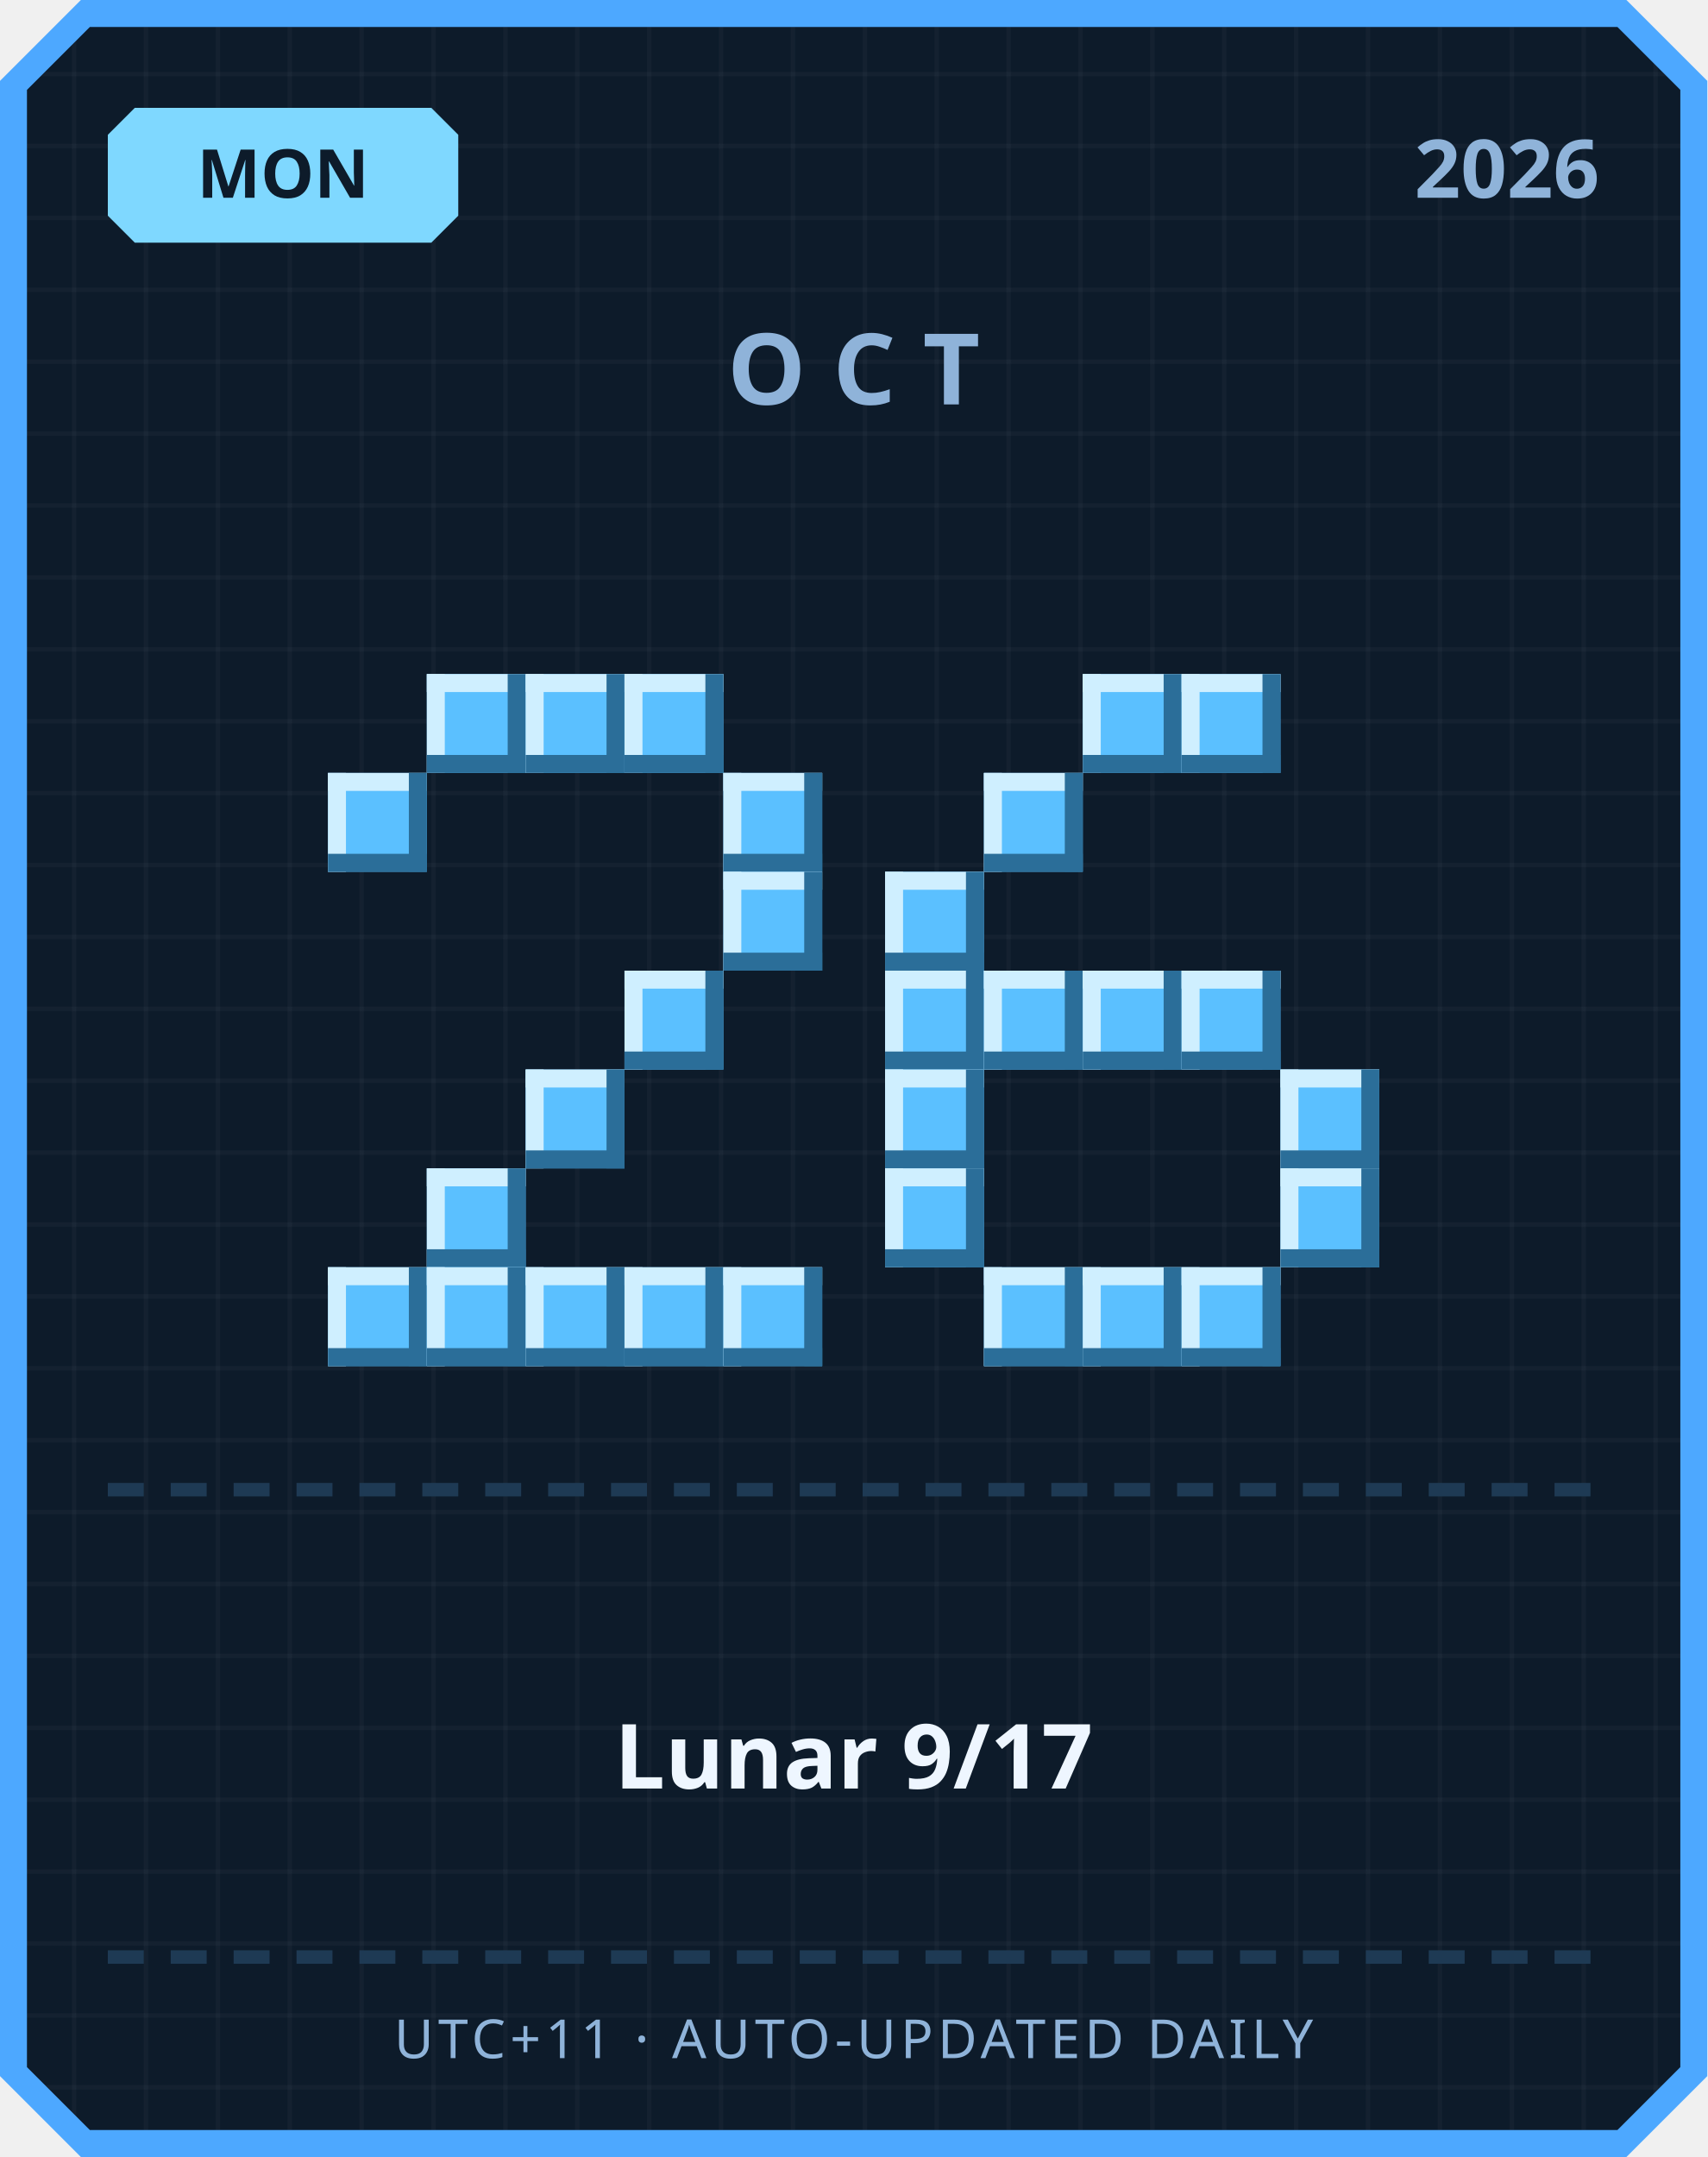
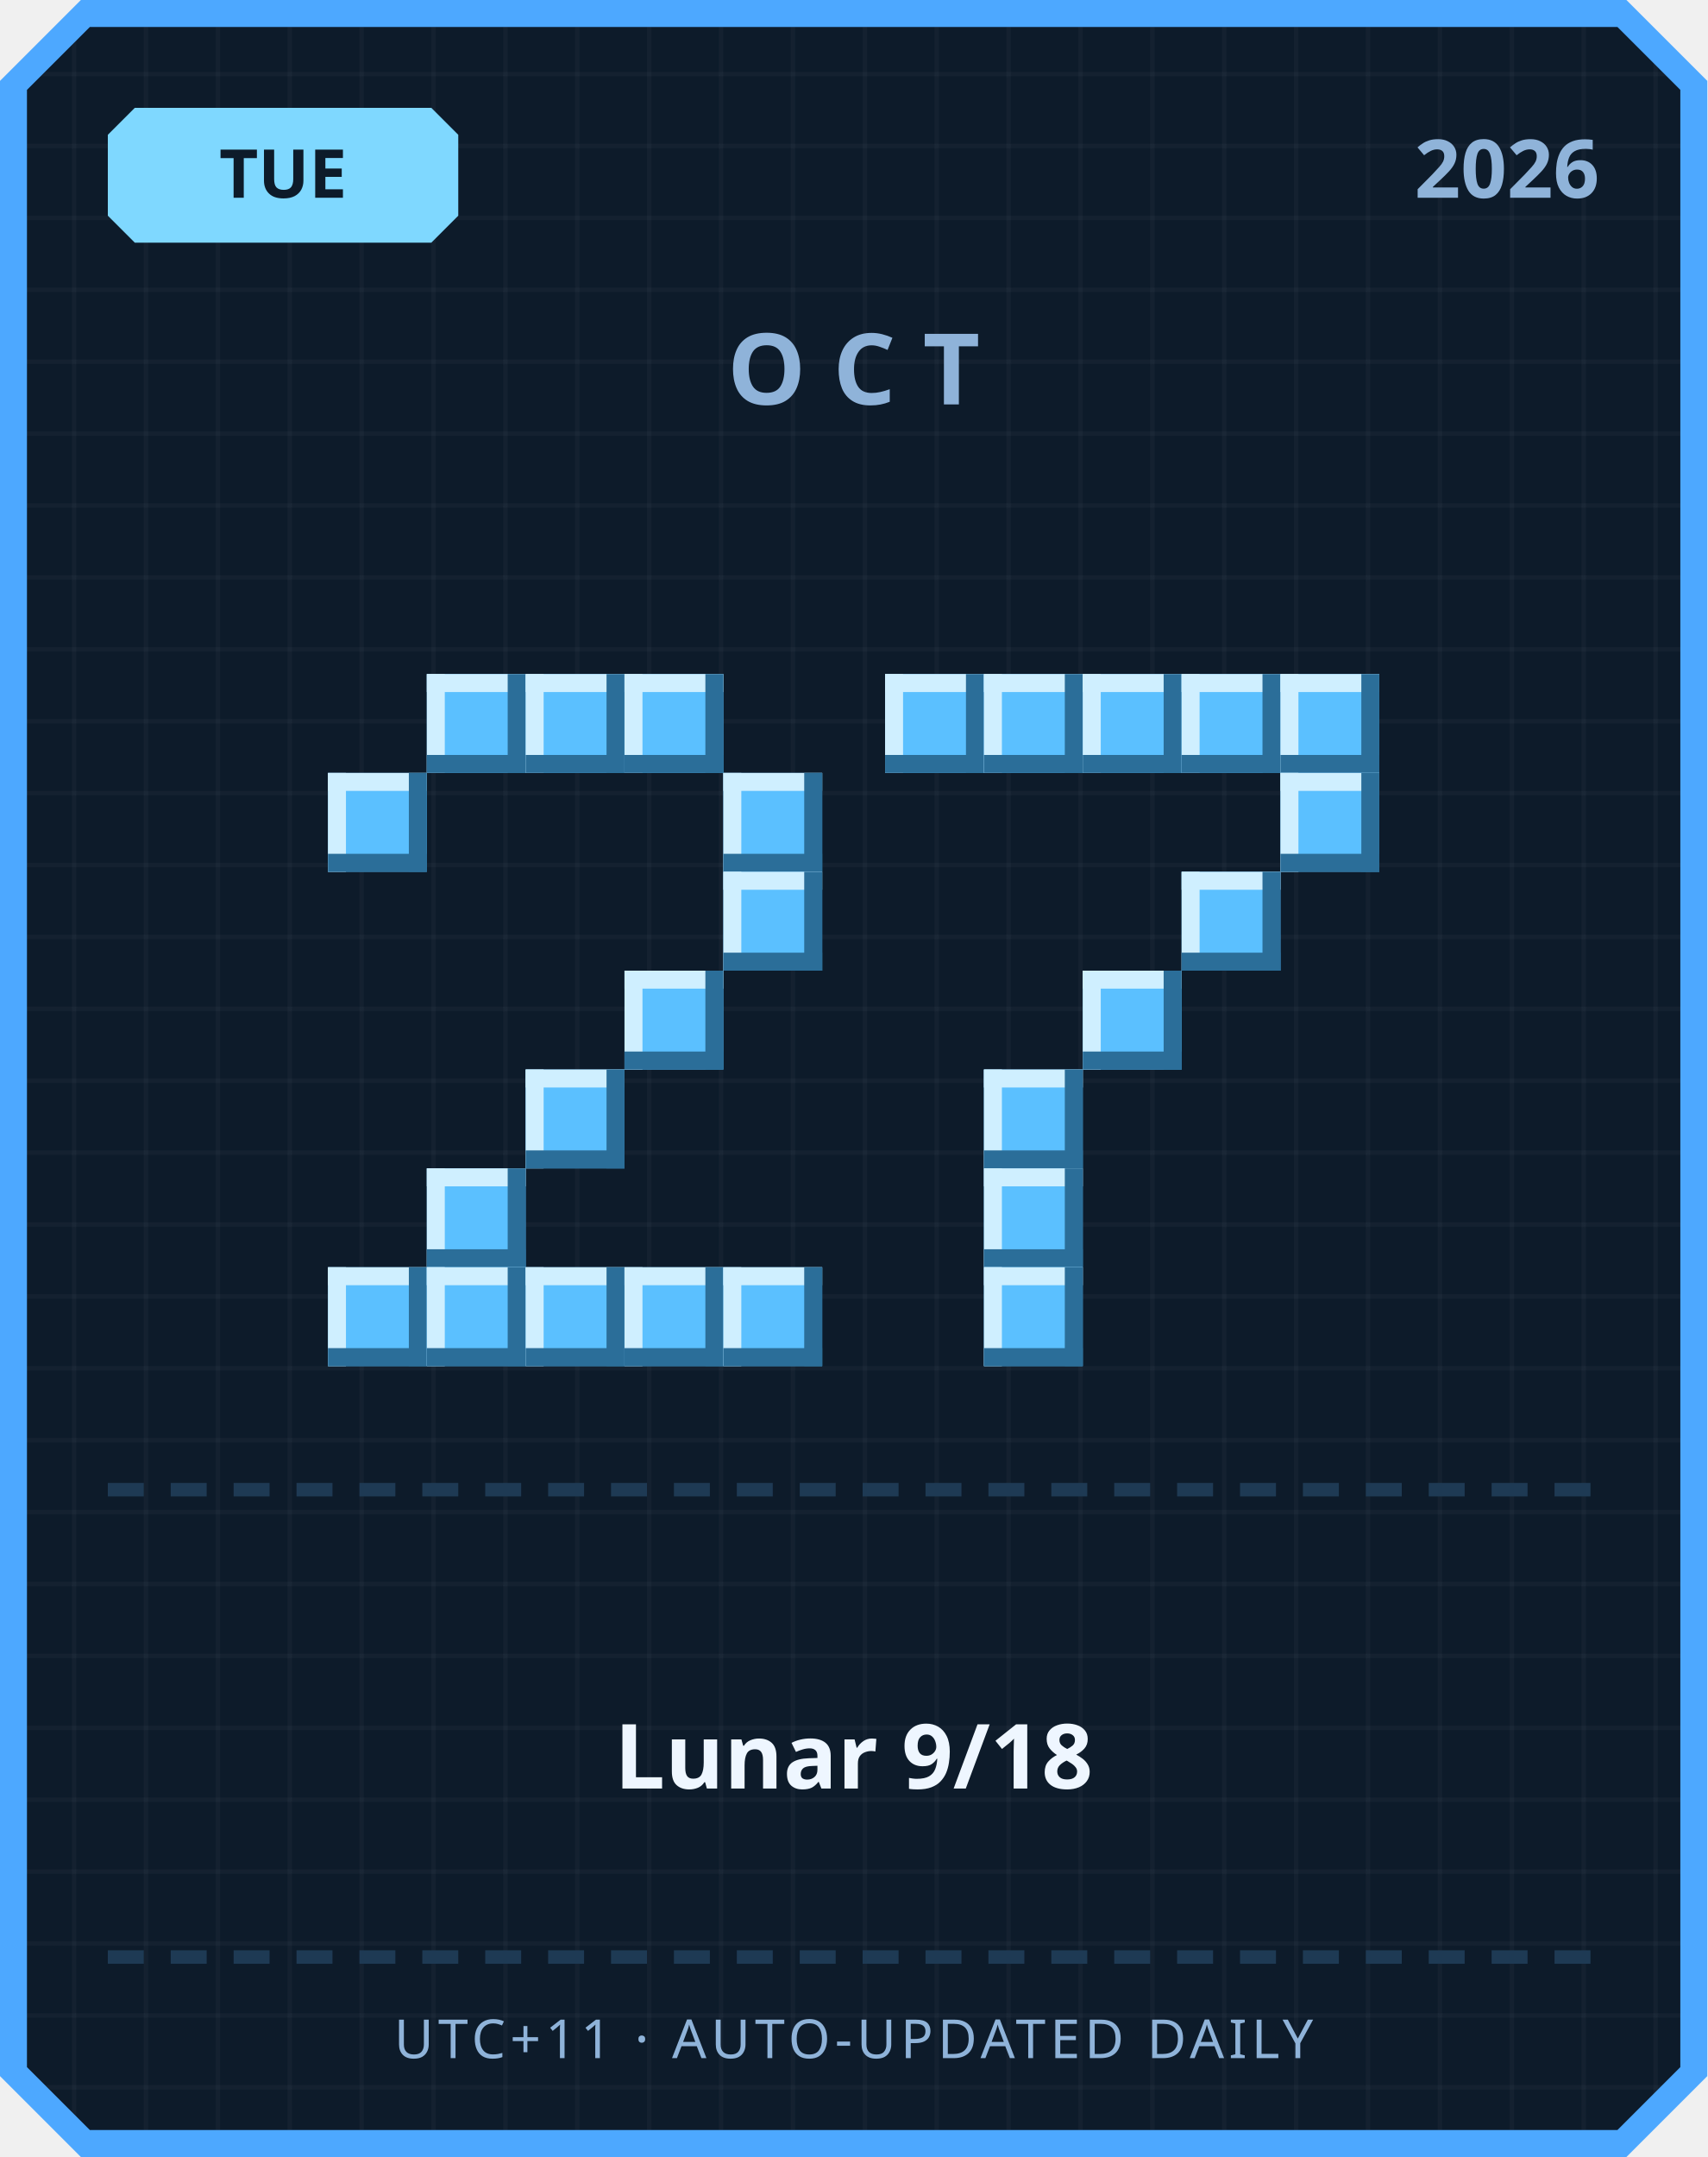
<svg xmlns="http://www.w3.org/2000/svg" width="380" height="480" viewBox="0 0 380 480">
  <defs>
    <pattern id="grid" width="16" height="16" patternUnits="userSpaceOnUse">
      <rect width="16" height="16" fill="#0d1b2a" />
      <rect width="1" height="16" fill="#ffffff" opacity="0.03" />
      <rect width="16" height="1" fill="#ffffff" opacity="0.03" />
    </pattern>
  </defs>
  <path d="M 18,0 L 362,0 L 380,18 L 380,462 L 362,480 L 18,480 L 0,462 L 0,18 Z" fill="#4da8ff" />
  <path d="M 20,6 L 360,6 L 374,20 L 374,460 L 360,474 L 20,474 L 6,460 L 6,20 Z" fill="url(#grid)" />
  <path d="M 30,24 L 96,24 L 102,30 L 102,48 L 96,54 L 30,54 L 24,48 L 24,30 Z" fill="#7fd8ff" />
-   <text x="63" y="44" text-anchor="middle" font-family="'Segoe UI', sans-serif" font-size="15" font-weight="700" fill="#0d1b2a">MON</text>
+   <text x="63" y="44" text-anchor="middle" font-family="'Segoe UI', sans-serif" font-size="15" font-weight="700" fill="#0d1b2a">TUE</text>
  <text x="356" y="44" text-anchor="end" font-family="'Segoe UI', sans-serif" font-size="18" font-weight="700" fill="#8fb3d9">2026</text>
  <text x="190" y="90" text-anchor="middle" font-family="'Segoe UI', sans-serif" font-size="22" font-weight="700" letter-spacing="6" fill="#8fb3d9">OCT</text>
  <rect x="95" y="150" width="22" height="22" fill="#5bc0ff" />
  <rect x="95" y="150" width="22" height="4" fill="#cfefff" />
  <rect x="95" y="150" width="4" height="22" fill="#cfefff" />
  <rect x="95" y="168" width="22" height="4" fill="#2b6e99" />
  <rect x="113" y="150" width="4" height="22" fill="#2b6e99" />
  <rect x="117" y="150" width="22" height="22" fill="#5bc0ff" />
  <rect x="117" y="150" width="22" height="4" fill="#cfefff" />
  <rect x="117" y="150" width="4" height="22" fill="#cfefff" />
  <rect x="117" y="168" width="22" height="4" fill="#2b6e99" />
  <rect x="135" y="150" width="4" height="22" fill="#2b6e99" />
  <rect x="139" y="150" width="22" height="22" fill="#5bc0ff" />
  <rect x="139" y="150" width="22" height="4" fill="#cfefff" />
  <rect x="139" y="150" width="4" height="22" fill="#cfefff" />
  <rect x="139" y="168" width="22" height="4" fill="#2b6e99" />
  <rect x="157" y="150" width="4" height="22" fill="#2b6e99" />
  <rect x="73" y="172" width="22" height="22" fill="#5bc0ff" />
  <rect x="73" y="172" width="22" height="4" fill="#cfefff" />
  <rect x="73" y="172" width="4" height="22" fill="#cfefff" />
  <rect x="73" y="190" width="22" height="4" fill="#2b6e99" />
  <rect x="91" y="172" width="4" height="22" fill="#2b6e99" />
  <rect x="161" y="172" width="22" height="22" fill="#5bc0ff" />
  <rect x="161" y="172" width="22" height="4" fill="#cfefff" />
  <rect x="161" y="172" width="4" height="22" fill="#cfefff" />
  <rect x="161" y="190" width="22" height="4" fill="#2b6e99" />
  <rect x="179" y="172" width="4" height="22" fill="#2b6e99" />
  <rect x="161" y="194" width="22" height="22" fill="#5bc0ff" />
  <rect x="161" y="194" width="22" height="4" fill="#cfefff" />
  <rect x="161" y="194" width="4" height="22" fill="#cfefff" />
  <rect x="161" y="212" width="22" height="4" fill="#2b6e99" />
  <rect x="179" y="194" width="4" height="22" fill="#2b6e99" />
  <rect x="139" y="216" width="22" height="22" fill="#5bc0ff" />
  <rect x="139" y="216" width="22" height="4" fill="#cfefff" />
  <rect x="139" y="216" width="4" height="22" fill="#cfefff" />
  <rect x="139" y="234" width="22" height="4" fill="#2b6e99" />
  <rect x="157" y="216" width="4" height="22" fill="#2b6e99" />
  <rect x="117" y="238" width="22" height="22" fill="#5bc0ff" />
  <rect x="117" y="238" width="22" height="4" fill="#cfefff" />
  <rect x="117" y="238" width="4" height="22" fill="#cfefff" />
  <rect x="117" y="256" width="22" height="4" fill="#2b6e99" />
  <rect x="135" y="238" width="4" height="22" fill="#2b6e99" />
  <rect x="95" y="260" width="22" height="22" fill="#5bc0ff" />
  <rect x="95" y="260" width="22" height="4" fill="#cfefff" />
  <rect x="95" y="260" width="4" height="22" fill="#cfefff" />
  <rect x="95" y="278" width="22" height="4" fill="#2b6e99" />
  <rect x="113" y="260" width="4" height="22" fill="#2b6e99" />
  <rect x="73" y="282" width="22" height="22" fill="#5bc0ff" />
  <rect x="73" y="282" width="22" height="4" fill="#cfefff" />
  <rect x="73" y="282" width="4" height="22" fill="#cfefff" />
  <rect x="73" y="300" width="22" height="4" fill="#2b6e99" />
  <rect x="91" y="282" width="4" height="22" fill="#2b6e99" />
  <rect x="95" y="282" width="22" height="22" fill="#5bc0ff" />
  <rect x="95" y="282" width="22" height="4" fill="#cfefff" />
  <rect x="95" y="282" width="4" height="22" fill="#cfefff" />
  <rect x="95" y="300" width="22" height="4" fill="#2b6e99" />
  <rect x="113" y="282" width="4" height="22" fill="#2b6e99" />
  <rect x="117" y="282" width="22" height="22" fill="#5bc0ff" />
  <rect x="117" y="282" width="22" height="4" fill="#cfefff" />
  <rect x="117" y="282" width="4" height="22" fill="#cfefff" />
  <rect x="117" y="300" width="22" height="4" fill="#2b6e99" />
  <rect x="135" y="282" width="4" height="22" fill="#2b6e99" />
  <rect x="139" y="282" width="22" height="22" fill="#5bc0ff" />
  <rect x="139" y="282" width="22" height="4" fill="#cfefff" />
  <rect x="139" y="282" width="4" height="22" fill="#cfefff" />
  <rect x="139" y="300" width="22" height="4" fill="#2b6e99" />
  <rect x="157" y="282" width="4" height="22" fill="#2b6e99" />
  <rect x="161" y="282" width="22" height="22" fill="#5bc0ff" />
  <rect x="161" y="282" width="22" height="4" fill="#cfefff" />
  <rect x="161" y="282" width="4" height="22" fill="#cfefff" />
  <rect x="161" y="300" width="22" height="4" fill="#2b6e99" />
  <rect x="179" y="282" width="4" height="22" fill="#2b6e99" />
+   <rect x="197" y="150" width="22" height="22" fill="#5bc0ff" />
+   <rect x="197" y="150" width="22" height="4" fill="#cfefff" />
+   <rect x="197" y="150" width="4" height="22" fill="#cfefff" />
+   <rect x="197" y="168" width="22" height="4" fill="#2b6e99" />
+   <rect x="215" y="150" width="4" height="22" fill="#2b6e99" />
+   <rect x="219" y="150" width="22" height="22" fill="#5bc0ff" />
+   <rect x="219" y="150" width="22" height="4" fill="#cfefff" />
+   <rect x="219" y="150" width="4" height="22" fill="#cfefff" />
+   <rect x="219" y="168" width="22" height="4" fill="#2b6e99" />
+   <rect x="237" y="150" width="4" height="22" fill="#2b6e99" />
  <rect x="241" y="150" width="22" height="22" fill="#5bc0ff" />
  <rect x="241" y="150" width="22" height="4" fill="#cfefff" />
  <rect x="241" y="150" width="4" height="22" fill="#cfefff" />
  <rect x="241" y="168" width="22" height="4" fill="#2b6e99" />
  <rect x="259" y="150" width="4" height="22" fill="#2b6e99" />
  <rect x="263" y="150" width="22" height="22" fill="#5bc0ff" />
  <rect x="263" y="150" width="22" height="4" fill="#cfefff" />
  <rect x="263" y="150" width="4" height="22" fill="#cfefff" />
  <rect x="263" y="168" width="22" height="4" fill="#2b6e99" />
  <rect x="281" y="150" width="4" height="22" fill="#2b6e99" />
-   <rect x="219" y="172" width="22" height="22" fill="#5bc0ff" />
-   <rect x="219" y="172" width="22" height="4" fill="#cfefff" />
-   <rect x="219" y="172" width="4" height="22" fill="#cfefff" />
-   <rect x="219" y="190" width="22" height="4" fill="#2b6e99" />
-   <rect x="237" y="172" width="4" height="22" fill="#2b6e99" />
-   <rect x="197" y="194" width="22" height="22" fill="#5bc0ff" />
-   <rect x="197" y="194" width="22" height="4" fill="#cfefff" />
-   <rect x="197" y="194" width="4" height="22" fill="#cfefff" />
-   <rect x="197" y="212" width="22" height="4" fill="#2b6e99" />
-   <rect x="215" y="194" width="4" height="22" fill="#2b6e99" />
-   <rect x="197" y="216" width="22" height="22" fill="#5bc0ff" />
-   <rect x="197" y="216" width="22" height="4" fill="#cfefff" />
-   <rect x="197" y="216" width="4" height="22" fill="#cfefff" />
-   <rect x="197" y="234" width="22" height="4" fill="#2b6e99" />
-   <rect x="215" y="216" width="4" height="22" fill="#2b6e99" />
-   <rect x="219" y="216" width="22" height="22" fill="#5bc0ff" />
-   <rect x="219" y="216" width="22" height="4" fill="#cfefff" />
-   <rect x="219" y="216" width="4" height="22" fill="#cfefff" />
-   <rect x="219" y="234" width="22" height="4" fill="#2b6e99" />
-   <rect x="237" y="216" width="4" height="22" fill="#2b6e99" />
+   <rect x="285" y="150" width="22" height="22" fill="#5bc0ff" />
+   <rect x="285" y="150" width="22" height="4" fill="#cfefff" />
+   <rect x="285" y="150" width="4" height="22" fill="#cfefff" />
+   <rect x="285" y="168" width="22" height="4" fill="#2b6e99" />
+   <rect x="303" y="150" width="4" height="22" fill="#2b6e99" />
+   <rect x="285" y="172" width="22" height="22" fill="#5bc0ff" />
+   <rect x="285" y="172" width="22" height="4" fill="#cfefff" />
+   <rect x="285" y="172" width="4" height="22" fill="#cfefff" />
+   <rect x="285" y="190" width="22" height="4" fill="#2b6e99" />
+   <rect x="303" y="172" width="4" height="22" fill="#2b6e99" />
+   <rect x="263" y="194" width="22" height="22" fill="#5bc0ff" />
+   <rect x="263" y="194" width="22" height="4" fill="#cfefff" />
+   <rect x="263" y="194" width="4" height="22" fill="#cfefff" />
+   <rect x="263" y="212" width="22" height="4" fill="#2b6e99" />
+   <rect x="281" y="194" width="4" height="22" fill="#2b6e99" />
  <rect x="241" y="216" width="22" height="22" fill="#5bc0ff" />
  <rect x="241" y="216" width="22" height="4" fill="#cfefff" />
  <rect x="241" y="216" width="4" height="22" fill="#cfefff" />
  <rect x="241" y="234" width="22" height="4" fill="#2b6e99" />
  <rect x="259" y="216" width="4" height="22" fill="#2b6e99" />
-   <rect x="263" y="216" width="22" height="22" fill="#5bc0ff" />
-   <rect x="263" y="216" width="22" height="4" fill="#cfefff" />
-   <rect x="263" y="216" width="4" height="22" fill="#cfefff" />
-   <rect x="263" y="234" width="22" height="4" fill="#2b6e99" />
-   <rect x="281" y="216" width="4" height="22" fill="#2b6e99" />
-   <rect x="197" y="238" width="22" height="22" fill="#5bc0ff" />
-   <rect x="197" y="238" width="22" height="4" fill="#cfefff" />
-   <rect x="197" y="238" width="4" height="22" fill="#cfefff" />
-   <rect x="197" y="256" width="22" height="4" fill="#2b6e99" />
-   <rect x="215" y="238" width="4" height="22" fill="#2b6e99" />
-   <rect x="285" y="238" width="22" height="22" fill="#5bc0ff" />
-   <rect x="285" y="238" width="22" height="4" fill="#cfefff" />
-   <rect x="285" y="238" width="4" height="22" fill="#cfefff" />
-   <rect x="285" y="256" width="22" height="4" fill="#2b6e99" />
-   <rect x="303" y="238" width="4" height="22" fill="#2b6e99" />
-   <rect x="197" y="260" width="22" height="22" fill="#5bc0ff" />
-   <rect x="197" y="260" width="22" height="4" fill="#cfefff" />
-   <rect x="197" y="260" width="4" height="22" fill="#cfefff" />
-   <rect x="197" y="278" width="22" height="4" fill="#2b6e99" />
-   <rect x="215" y="260" width="4" height="22" fill="#2b6e99" />
-   <rect x="285" y="260" width="22" height="22" fill="#5bc0ff" />
-   <rect x="285" y="260" width="22" height="4" fill="#cfefff" />
-   <rect x="285" y="260" width="4" height="22" fill="#cfefff" />
-   <rect x="285" y="278" width="22" height="4" fill="#2b6e99" />
-   <rect x="303" y="260" width="4" height="22" fill="#2b6e99" />
+   <rect x="219" y="238" width="22" height="22" fill="#5bc0ff" />
+   <rect x="219" y="238" width="22" height="4" fill="#cfefff" />
+   <rect x="219" y="238" width="4" height="22" fill="#cfefff" />
+   <rect x="219" y="256" width="22" height="4" fill="#2b6e99" />
+   <rect x="237" y="238" width="4" height="22" fill="#2b6e99" />
+   <rect x="219" y="260" width="22" height="22" fill="#5bc0ff" />
+   <rect x="219" y="260" width="22" height="4" fill="#cfefff" />
+   <rect x="219" y="260" width="4" height="22" fill="#cfefff" />
+   <rect x="219" y="278" width="22" height="4" fill="#2b6e99" />
+   <rect x="237" y="260" width="4" height="22" fill="#2b6e99" />
  <rect x="219" y="282" width="22" height="22" fill="#5bc0ff" />
  <rect x="219" y="282" width="22" height="4" fill="#cfefff" />
  <rect x="219" y="282" width="4" height="22" fill="#cfefff" />
  <rect x="219" y="300" width="22" height="4" fill="#2b6e99" />
  <rect x="237" y="282" width="4" height="22" fill="#2b6e99" />
-   <rect x="241" y="282" width="22" height="22" fill="#5bc0ff" />
-   <rect x="241" y="282" width="22" height="4" fill="#cfefff" />
-   <rect x="241" y="282" width="4" height="22" fill="#cfefff" />
-   <rect x="241" y="300" width="22" height="4" fill="#2b6e99" />
-   <rect x="259" y="282" width="4" height="22" fill="#2b6e99" />
-   <rect x="263" y="282" width="22" height="22" fill="#5bc0ff" />
-   <rect x="263" y="282" width="22" height="4" fill="#cfefff" />
-   <rect x="263" y="282" width="4" height="22" fill="#cfefff" />
-   <rect x="263" y="300" width="22" height="4" fill="#2b6e99" />
-   <rect x="281" y="282" width="4" height="22" fill="#2b6e99" />
  <rect x="24" y="330" width="8" height="3" fill="#1e3a54" />
  <rect x="38" y="330" width="8" height="3" fill="#1e3a54" />
  <rect x="52" y="330" width="8" height="3" fill="#1e3a54" />
  <rect x="66" y="330" width="8" height="3" fill="#1e3a54" />
  <rect x="80" y="330" width="8" height="3" fill="#1e3a54" />
  <rect x="94" y="330" width="8" height="3" fill="#1e3a54" />
  <rect x="108" y="330" width="8" height="3" fill="#1e3a54" />
  <rect x="122" y="330" width="8" height="3" fill="#1e3a54" />
  <rect x="136" y="330" width="8" height="3" fill="#1e3a54" />
  <rect x="150" y="330" width="8" height="3" fill="#1e3a54" />
  <rect x="164" y="330" width="8" height="3" fill="#1e3a54" />
  <rect x="178" y="330" width="8" height="3" fill="#1e3a54" />
  <rect x="192" y="330" width="8" height="3" fill="#1e3a54" />
  <rect x="206" y="330" width="8" height="3" fill="#1e3a54" />
  <rect x="220" y="330" width="8" height="3" fill="#1e3a54" />
  <rect x="234" y="330" width="8" height="3" fill="#1e3a54" />
  <rect x="248" y="330" width="8" height="3" fill="#1e3a54" />
  <rect x="262" y="330" width="8" height="3" fill="#1e3a54" />
  <rect x="276" y="330" width="8" height="3" fill="#1e3a54" />
  <rect x="290" y="330" width="8" height="3" fill="#1e3a54" />
  <rect x="304" y="330" width="8" height="3" fill="#1e3a54" />
  <rect x="318" y="330" width="8" height="3" fill="#1e3a54" />
  <rect x="332" y="330" width="8" height="3" fill="#1e3a54" />
  <rect x="346" y="330" width="8" height="3" fill="#1e3a54" />
-   <text x="190" y="398" text-anchor="middle" font-family="'Segoe UI', 'Microsoft JhengHei', sans-serif" font-size="20" font-weight="700" fill="#eef6ff">Lunar 9/17</text>
+   <text x="190" y="398" text-anchor="middle" font-family="'Segoe UI', 'Microsoft JhengHei', sans-serif" font-size="20" font-weight="700" fill="#eef6ff">Lunar 9/18</text>
  <rect x="24" y="434" width="8" height="3" fill="#1e3a54" />
  <rect x="38" y="434" width="8" height="3" fill="#1e3a54" />
  <rect x="52" y="434" width="8" height="3" fill="#1e3a54" />
  <rect x="66" y="434" width="8" height="3" fill="#1e3a54" />
  <rect x="80" y="434" width="8" height="3" fill="#1e3a54" />
  <rect x="94" y="434" width="8" height="3" fill="#1e3a54" />
  <rect x="108" y="434" width="8" height="3" fill="#1e3a54" />
  <rect x="122" y="434" width="8" height="3" fill="#1e3a54" />
  <rect x="136" y="434" width="8" height="3" fill="#1e3a54" />
  <rect x="150" y="434" width="8" height="3" fill="#1e3a54" />
  <rect x="164" y="434" width="8" height="3" fill="#1e3a54" />
  <rect x="178" y="434" width="8" height="3" fill="#1e3a54" />
  <rect x="192" y="434" width="8" height="3" fill="#1e3a54" />
  <rect x="206" y="434" width="8" height="3" fill="#1e3a54" />
  <rect x="220" y="434" width="8" height="3" fill="#1e3a54" />
  <rect x="234" y="434" width="8" height="3" fill="#1e3a54" />
  <rect x="248" y="434" width="8" height="3" fill="#1e3a54" />
  <rect x="262" y="434" width="8" height="3" fill="#1e3a54" />
  <rect x="276" y="434" width="8" height="3" fill="#1e3a54" />
  <rect x="290" y="434" width="8" height="3" fill="#1e3a54" />
  <rect x="304" y="434" width="8" height="3" fill="#1e3a54" />
  <rect x="318" y="434" width="8" height="3" fill="#1e3a54" />
  <rect x="332" y="434" width="8" height="3" fill="#1e3a54" />
  <rect x="346" y="434" width="8" height="3" fill="#1e3a54" />
  <text x="190" y="458" text-anchor="middle" font-family="'Segoe UI', sans-serif" font-size="12" letter-spacing="1" fill="#8fb3d9">UTC+11 · AUTO-UPDATED DAILY</text>
</svg>
